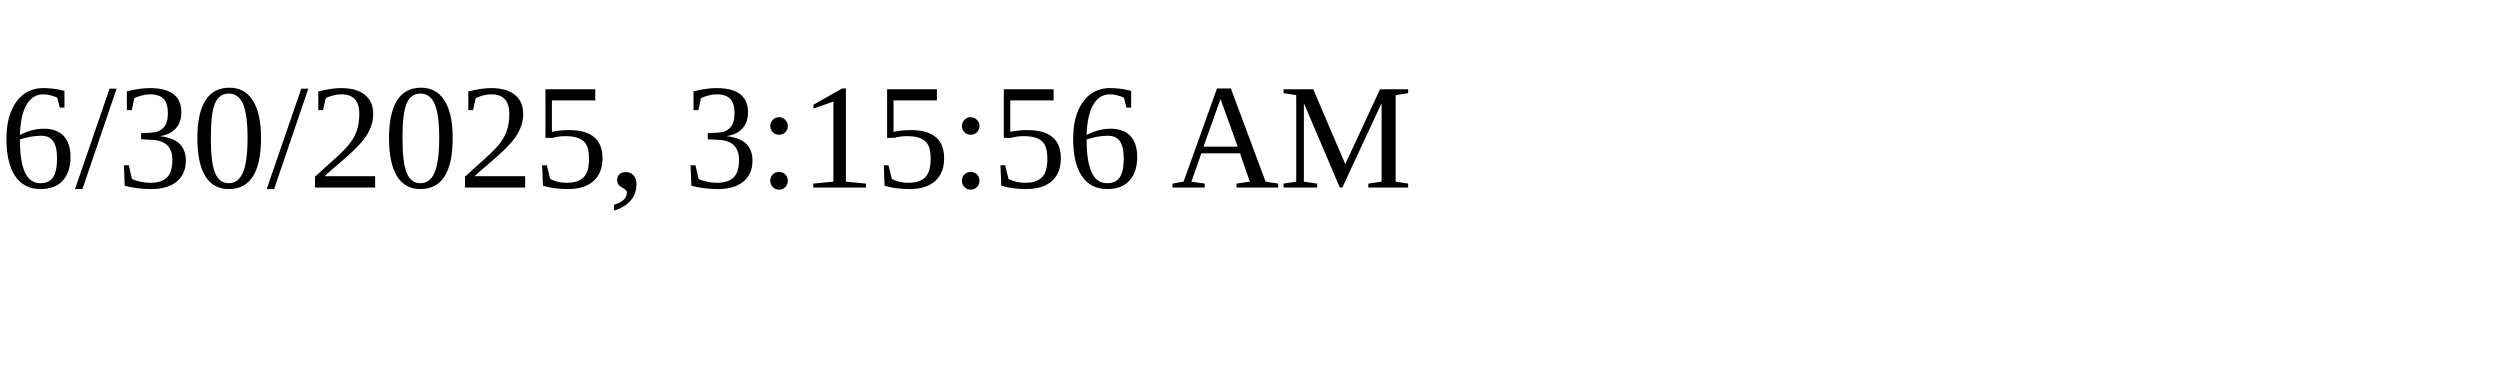
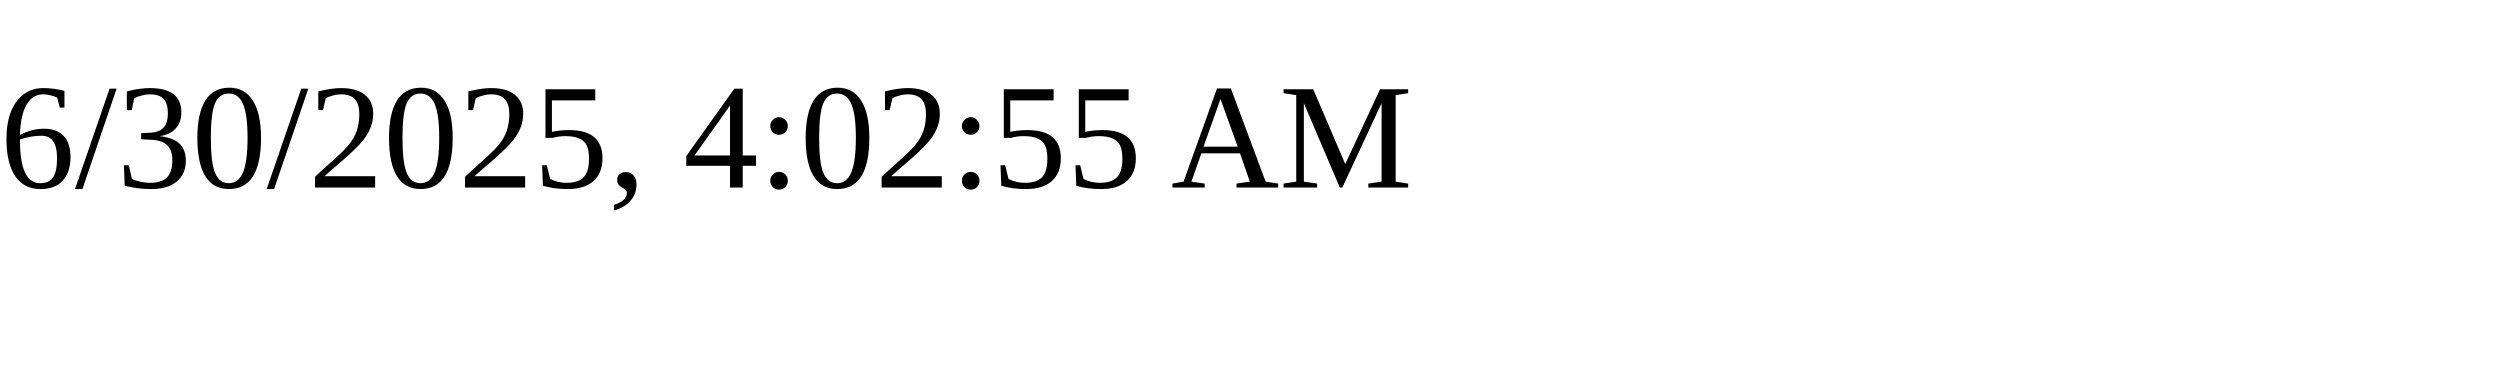
<svg xmlns="http://www.w3.org/2000/svg" height="30" width="200">
-   <text x="0" y="15">6/30/2025, 3:15:56 AM</text>
+   <text x="0" y="15">6/30/2025, 4:02:55 AM</text>
</svg>
